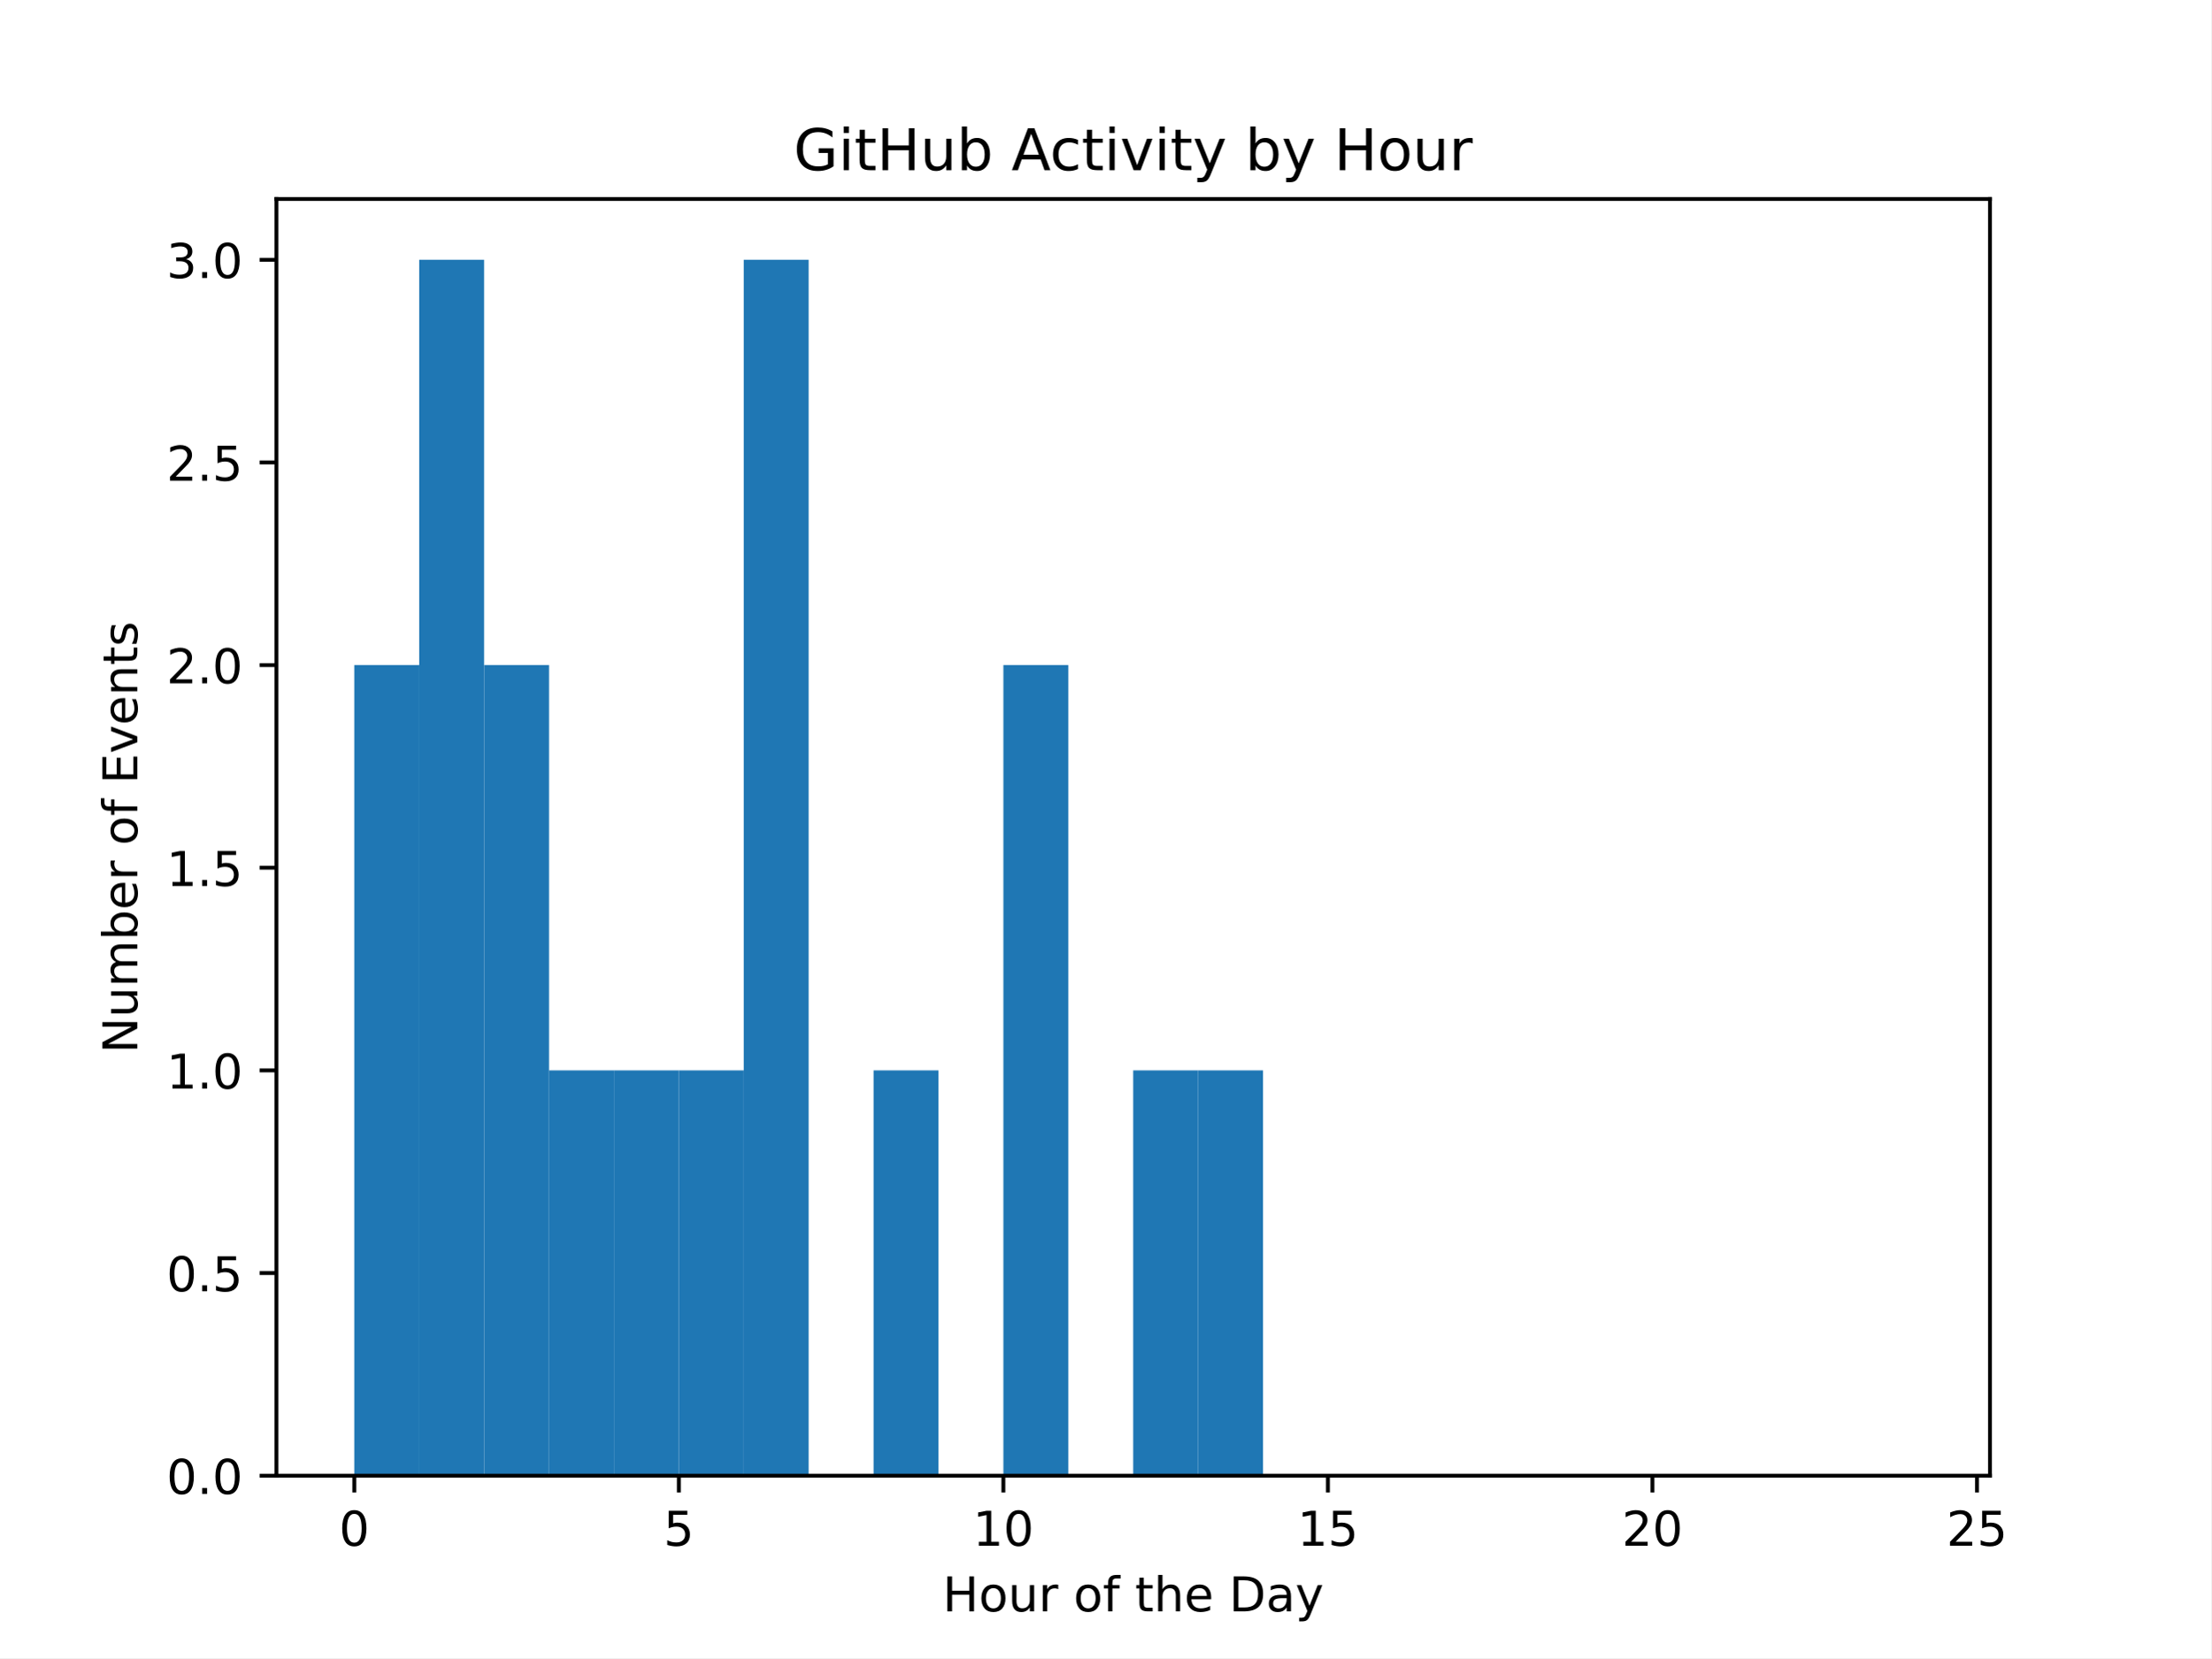
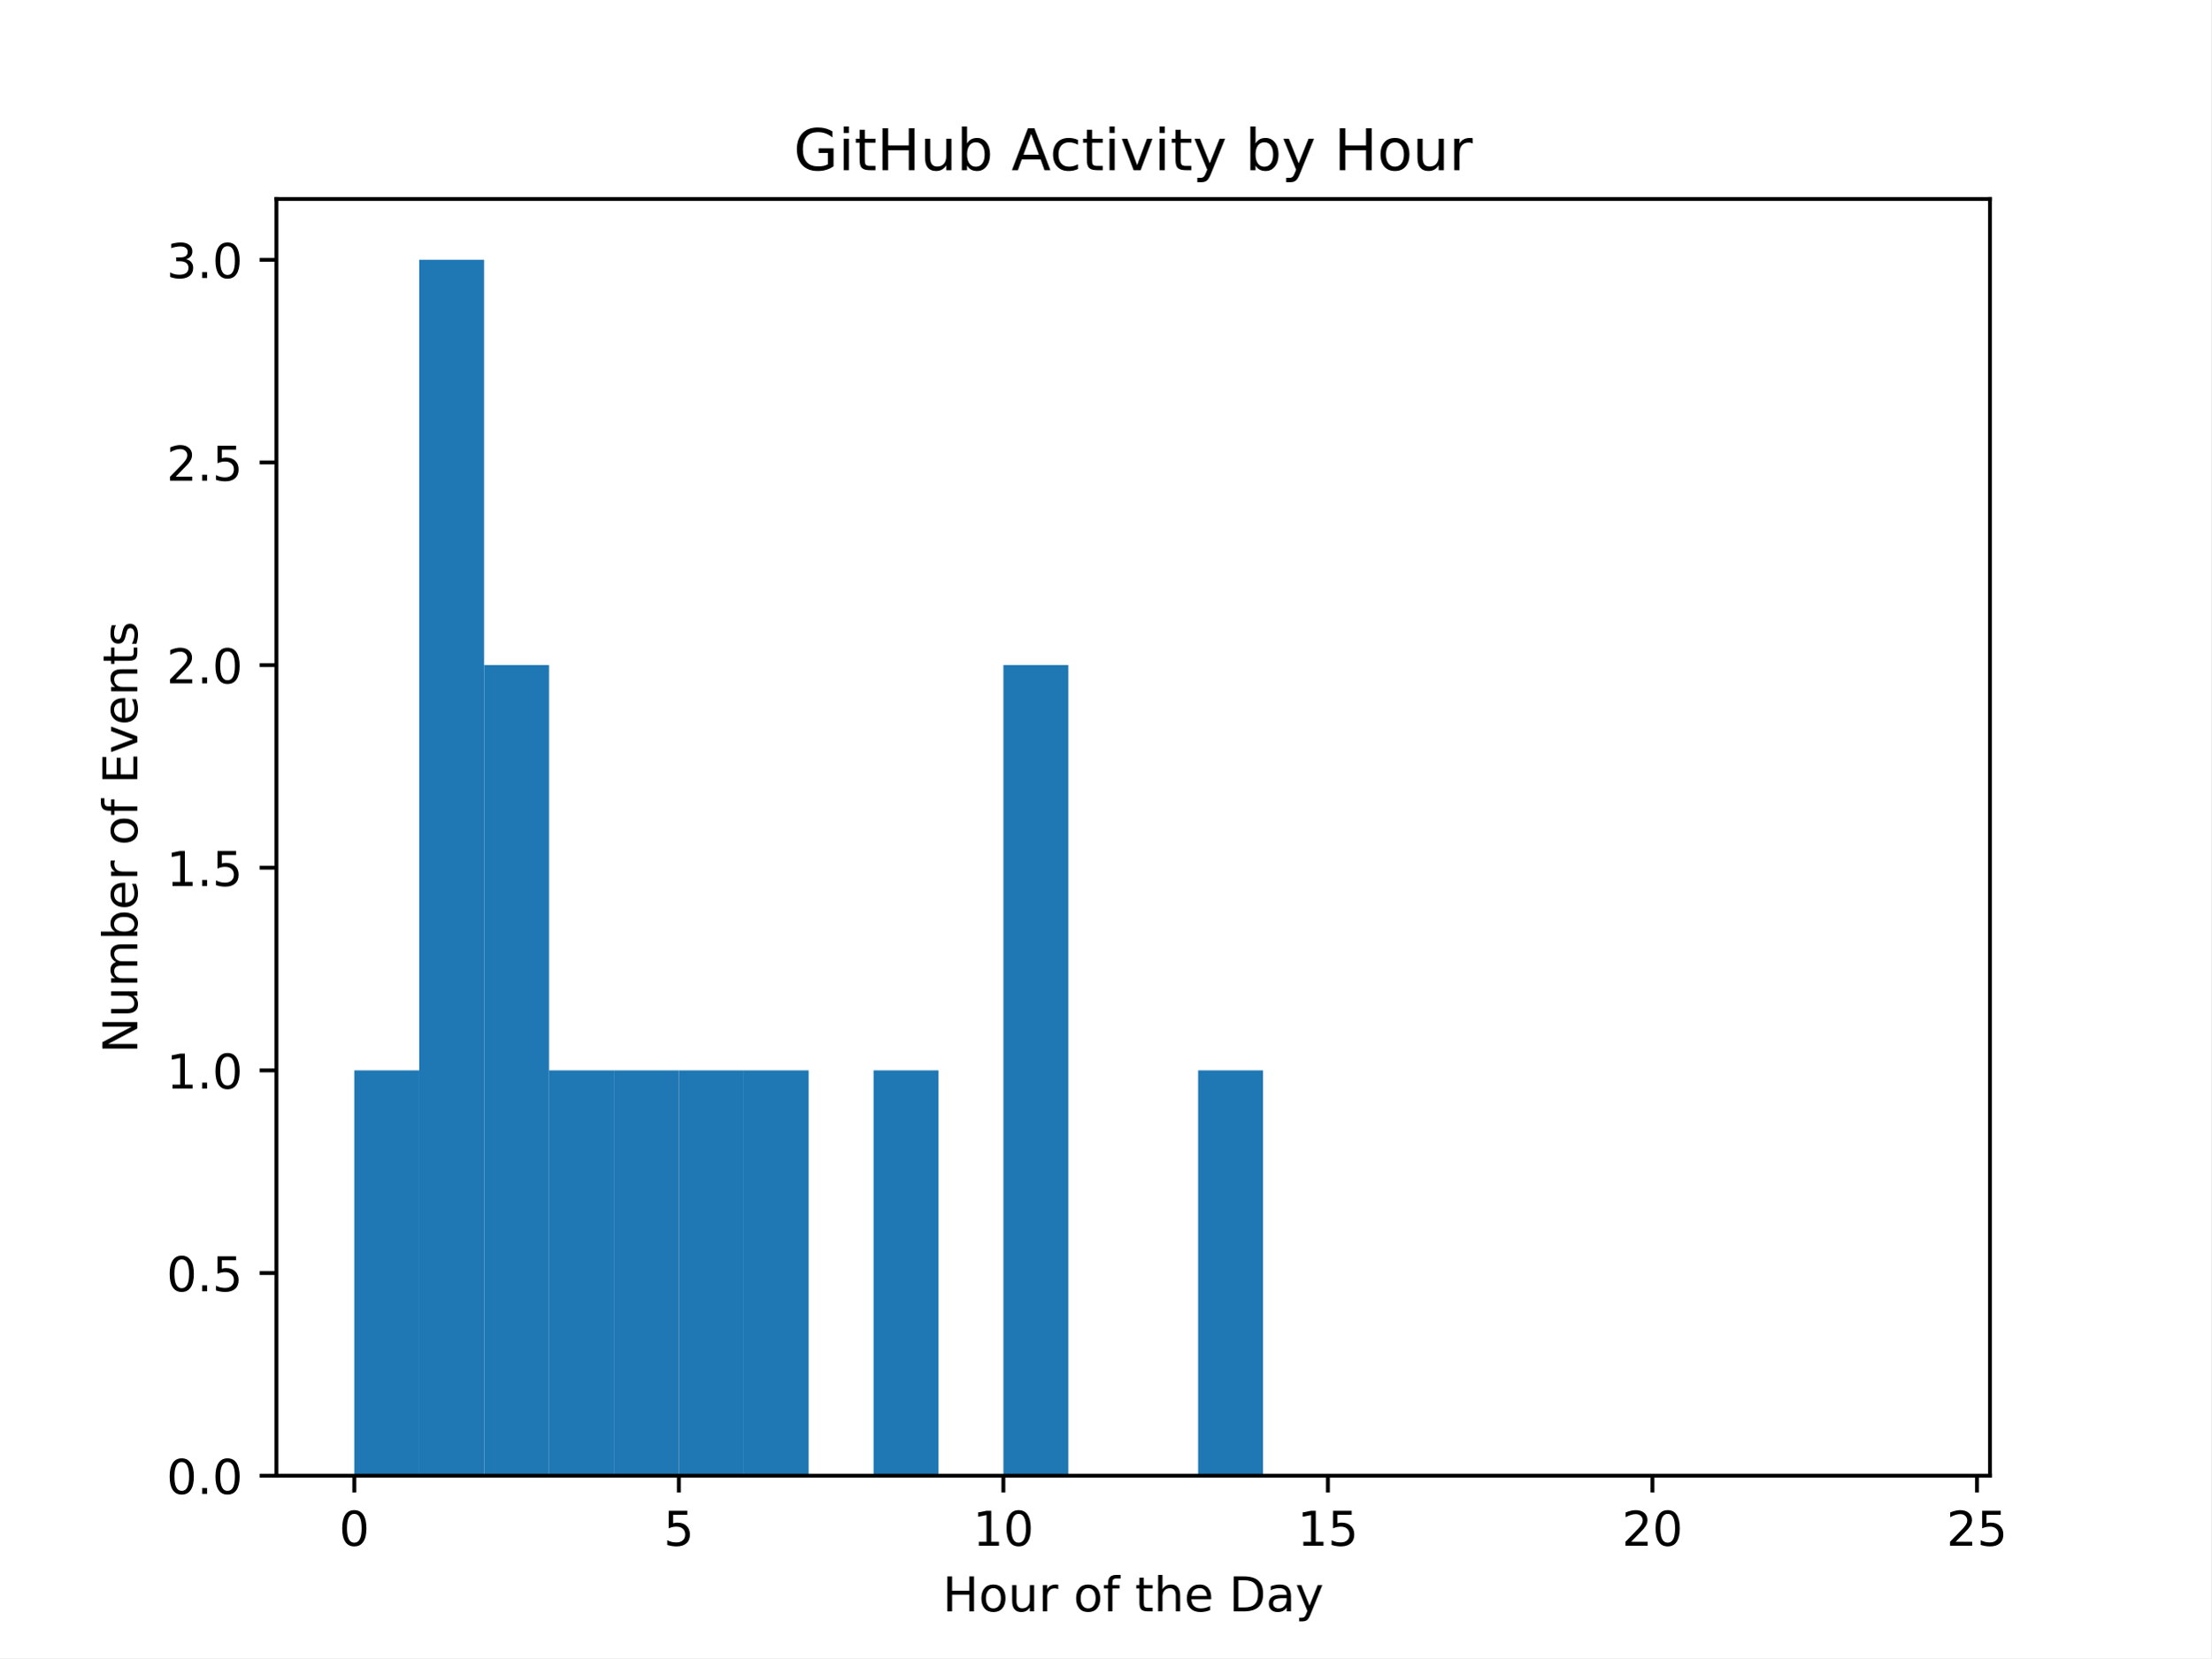
<svg xmlns="http://www.w3.org/2000/svg" xmlns:xlink="http://www.w3.org/1999/xlink" width="460.8pt" height="345.6pt" viewBox="0 0 460.8 345.6" version="1.1">
  <defs>
    <style type="text/css">*{stroke-linejoin: round; stroke-linecap: butt}</style>
  </defs>
  <g id="figure_1">
    <g id="patch_1">
      <path d="M 0 345.6  L 460.8 345.6  L 460.8 0  L 0 0  z " style="fill: #ffffff" />
    </g>
    <g id="axes_1">
      <g id="patch_2">
        <path d="M 57.6 307.584  L 414.72 307.584  L 414.72 41.472  L 57.6 41.472  z " style="fill: #ffffff" />
      </g>
      <g id="patch_3">
-         <path d="M 73.833 307.584  L 87.36 307.584  L 87.36 138.624  L 73.833 138.624  z " clip-path="url(#p370580ecfe)" style="fill: #1f77b4" />
+         <path d="M 73.833 307.584  L 87.36 307.584  L 87.36 223.104  L 73.833 223.104  z " clip-path="url(#pff8af7f3b9)" style="fill: #1f77b4" />
      </g>
      <g id="patch_4">
-         <path d="M 87.36 307.584  L 100.887 307.584  L 100.887 54.144  L 87.36 54.144  z " clip-path="url(#p370580ecfe)" style="fill: #1f77b4" />
+         <path d="M 87.36 307.584  L 100.887 307.584  L 100.887 54.144  L 87.36 54.144  z " clip-path="url(#pff8af7f3b9)" style="fill: #1f77b4" />
      </g>
      <g id="patch_5">
-         <path d="M 100.887 307.584  L 114.415 307.584  L 114.415 138.624  L 100.887 138.624  z " clip-path="url(#p370580ecfe)" style="fill: #1f77b4" />
+         <path d="M 100.887 307.584  L 114.415 307.584  L 114.415 138.624  L 100.887 138.624  z " clip-path="url(#pff8af7f3b9)" style="fill: #1f77b4" />
      </g>
      <g id="patch_6">
-         <path d="M 114.415 307.584  L 127.942 307.584  L 127.942 223.104  L 114.415 223.104  z " clip-path="url(#p370580ecfe)" style="fill: #1f77b4" />
+         <path d="M 114.415 307.584  L 127.942 307.584  L 127.942 223.104  L 114.415 223.104  z " clip-path="url(#pff8af7f3b9)" style="fill: #1f77b4" />
      </g>
      <g id="patch_7">
-         <path d="M 127.942 307.584  L 141.469 307.584  L 141.469 223.104  L 127.942 223.104  z " clip-path="url(#p370580ecfe)" style="fill: #1f77b4" />
+         <path d="M 127.942 307.584  L 141.469 307.584  L 141.469 223.104  L 127.942 223.104  z " clip-path="url(#pff8af7f3b9)" style="fill: #1f77b4" />
      </g>
      <g id="patch_8">
-         <path d="M 141.469 307.584  L 154.996 307.584  L 154.996 223.104  L 141.469 223.104  z " clip-path="url(#p370580ecfe)" style="fill: #1f77b4" />
+         <path d="M 141.469 307.584  L 154.996 307.584  L 154.996 223.104  L 141.469 223.104  z " clip-path="url(#pff8af7f3b9)" style="fill: #1f77b4" />
      </g>
      <g id="patch_9">
-         <path d="M 154.996 307.584  L 168.524 307.584  L 168.524 54.144  L 154.996 54.144  z " clip-path="url(#p370580ecfe)" style="fill: #1f77b4" />
+         <path d="M 154.996 307.584  L 168.524 307.584  L 168.524 223.104  L 154.996 223.104  z " clip-path="url(#pff8af7f3b9)" style="fill: #1f77b4" />
      </g>
      <g id="patch_10">
-         <path d="M 168.524 307.584  L 182.051 307.584  L 182.051 307.584  L 168.524 307.584  z " clip-path="url(#p370580ecfe)" style="fill: #1f77b4" />
+         <path d="M 168.524 307.584  L 182.051 307.584  L 182.051 307.584  L 168.524 307.584  z " clip-path="url(#pff8af7f3b9)" style="fill: #1f77b4" />
      </g>
      <g id="patch_11">
-         <path d="M 182.051 307.584  L 195.578 307.584  L 195.578 223.104  L 182.051 223.104  z " clip-path="url(#p370580ecfe)" style="fill: #1f77b4" />
+         <path d="M 182.051 307.584  L 195.578 307.584  L 195.578 223.104  L 182.051 223.104  z " clip-path="url(#pff8af7f3b9)" style="fill: #1f77b4" />
      </g>
      <g id="patch_12">
-         <path d="M 195.578 307.584  L 209.105 307.584  L 209.105 307.584  L 195.578 307.584  z " clip-path="url(#p370580ecfe)" style="fill: #1f77b4" />
+         <path d="M 195.578 307.584  L 209.105 307.584  L 209.105 307.584  L 195.578 307.584  z " clip-path="url(#pff8af7f3b9)" style="fill: #1f77b4" />
      </g>
      <g id="patch_13">
-         <path d="M 209.105 307.584  L 222.633 307.584  L 222.633 138.624  L 209.105 138.624  z " clip-path="url(#p370580ecfe)" style="fill: #1f77b4" />
+         <path d="M 209.105 307.584  L 222.633 307.584  L 222.633 138.624  L 209.105 138.624  z " clip-path="url(#pff8af7f3b9)" style="fill: #1f77b4" />
      </g>
      <g id="patch_14">
-         <path d="M 222.633 307.584  L 236.16 307.584  L 236.16 307.584  L 222.633 307.584  z " clip-path="url(#p370580ecfe)" style="fill: #1f77b4" />
+         <path d="M 222.633 307.584  L 236.16 307.584  L 236.16 307.584  L 222.633 307.584  z " clip-path="url(#pff8af7f3b9)" style="fill: #1f77b4" />
      </g>
      <g id="patch_15">
-         <path d="M 236.16 307.584  L 249.687 307.584  L 249.687 223.104  L 236.16 223.104  z " clip-path="url(#p370580ecfe)" style="fill: #1f77b4" />
+         <path d="M 236.16 307.584  L 249.687 307.584  L 249.687 307.584  L 236.16 307.584  z " clip-path="url(#pff8af7f3b9)" style="fill: #1f77b4" />
      </g>
      <g id="patch_16">
-         <path d="M 249.687 307.584  L 263.215 307.584  L 263.215 223.104  L 249.687 223.104  z " clip-path="url(#p370580ecfe)" style="fill: #1f77b4" />
+         <path d="M 249.687 307.584  L 263.215 307.584  L 263.215 223.104  L 249.687 223.104  z " clip-path="url(#pff8af7f3b9)" style="fill: #1f77b4" />
      </g>
      <g id="patch_17">
-         <path d="M 263.215 307.584  L 276.742 307.584  L 276.742 307.584  L 263.215 307.584  z " clip-path="url(#p370580ecfe)" style="fill: #1f77b4" />
+         <path d="M 263.215 307.584  L 276.742 307.584  L 276.742 307.584  L 263.215 307.584  z " clip-path="url(#pff8af7f3b9)" style="fill: #1f77b4" />
      </g>
      <g id="patch_18">
-         <path d="M 276.742 307.584  L 290.269 307.584  L 290.269 307.584  L 276.742 307.584  z " clip-path="url(#p370580ecfe)" style="fill: #1f77b4" />
+         <path d="M 276.742 307.584  L 290.269 307.584  L 290.269 307.584  L 276.742 307.584  z " clip-path="url(#pff8af7f3b9)" style="fill: #1f77b4" />
      </g>
      <g id="patch_19">
-         <path d="M 290.269 307.584  L 303.796 307.584  L 303.796 307.584  L 290.269 307.584  z " clip-path="url(#p370580ecfe)" style="fill: #1f77b4" />
+         <path d="M 290.269 307.584  L 303.796 307.584  L 303.796 307.584  L 290.269 307.584  z " clip-path="url(#pff8af7f3b9)" style="fill: #1f77b4" />
      </g>
      <g id="patch_20">
-         <path d="M 303.796 307.584  L 317.324 307.584  L 317.324 307.584  L 303.796 307.584  z " clip-path="url(#p370580ecfe)" style="fill: #1f77b4" />
+         <path d="M 303.796 307.584  L 317.324 307.584  L 317.324 307.584  L 303.796 307.584  z " clip-path="url(#pff8af7f3b9)" style="fill: #1f77b4" />
      </g>
      <g id="patch_21">
-         <path d="M 317.324 307.584  L 330.851 307.584  L 330.851 307.584  L 317.324 307.584  z " clip-path="url(#p370580ecfe)" style="fill: #1f77b4" />
+         <path d="M 317.324 307.584  L 330.851 307.584  L 330.851 307.584  L 317.324 307.584  z " clip-path="url(#pff8af7f3b9)" style="fill: #1f77b4" />
      </g>
      <g id="patch_22">
-         <path d="M 330.851 307.584  L 344.378 307.584  L 344.378 307.584  L 330.851 307.584  z " clip-path="url(#p370580ecfe)" style="fill: #1f77b4" />
+         <path d="M 330.851 307.584  L 344.378 307.584  L 344.378 307.584  L 330.851 307.584  z " clip-path="url(#pff8af7f3b9)" style="fill: #1f77b4" />
      </g>
      <g id="patch_23">
-         <path d="M 344.378 307.584  L 357.905 307.584  L 357.905 307.584  L 344.378 307.584  z " clip-path="url(#p370580ecfe)" style="fill: #1f77b4" />
+         <path d="M 344.378 307.584  L 357.905 307.584  L 357.905 307.584  L 344.378 307.584  z " clip-path="url(#pff8af7f3b9)" style="fill: #1f77b4" />
      </g>
      <g id="patch_24">
-         <path d="M 357.905 307.584  L 371.433 307.584  L 371.433 307.584  L 357.905 307.584  z " clip-path="url(#p370580ecfe)" style="fill: #1f77b4" />
+         <path d="M 357.905 307.584  L 371.433 307.584  L 371.433 307.584  L 357.905 307.584  z " clip-path="url(#pff8af7f3b9)" style="fill: #1f77b4" />
      </g>
      <g id="patch_25">
-         <path d="M 371.433 307.584  L 384.96 307.584  L 384.96 307.584  L 371.433 307.584  z " clip-path="url(#p370580ecfe)" style="fill: #1f77b4" />
+         <path d="M 371.433 307.584  L 384.96 307.584  L 384.96 307.584  L 371.433 307.584  z " clip-path="url(#pff8af7f3b9)" style="fill: #1f77b4" />
      </g>
      <g id="patch_26">
-         <path d="M 384.96 307.584  L 398.487 307.584  L 398.487 307.584  L 384.96 307.584  z " clip-path="url(#p370580ecfe)" style="fill: #1f77b4" />
+         <path d="M 384.96 307.584  L 398.487 307.584  L 398.487 307.584  L 384.96 307.584  z " clip-path="url(#pff8af7f3b9)" style="fill: #1f77b4" />
      </g>
      <g id="matplotlib.axis_1">
        <g id="xtick_1">
          <g id="line2d_1">
            <defs>
-               <path id="m39ed307836" d="M 0 0  L 0 3.5  " style="stroke: #000000; stroke-width: 0.8" />
+               <path id="m77289129bc" d="M 0 0  L 0 3.5  " style="stroke: #000000; stroke-width: 0.8" />
            </defs>
            <g>
-               <use xlink:href="#m39ed307836" x="73.833" y="307.584" style="stroke: #000000; stroke-width: 0.8" />
+               <use xlink:href="#m77289129bc" x="73.833" y="307.584" style="stroke: #000000; stroke-width: 0.8" />
            </g>
          </g>
          <g id="text_1">
            <g transform="translate(70.65148 322.1824) scale(0.1 -0.1)">
              <defs>
                <path id="DejaVuSans-30" d="M 2034 4250  Q 1547 4250 1301 3770  Q 1056 3291 1056 2328  Q 1056 1369 1301 889  Q 1547 409 2034 409  Q 2525 409 2770 889  Q 3016 1369 3016 2328  Q 3016 3291 2770 3770  Q 2525 4250 2034 4250  z M 2034 4750  Q 2819 4750 3233 4129  Q 3647 3509 3647 2328  Q 3647 1150 3233 529  Q 2819 -91 2034 -91  Q 1250 -91 836 529  Q 422 1150 422 2328  Q 422 3509 836 4129  Q 1250 4750 2034 4750  z " transform="scale(0.015625)" />
              </defs>
              <use xlink:href="#DejaVuSans-30" />
            </g>
          </g>
        </g>
        <g id="xtick_2">
          <g id="line2d_2">
            <g>
-               <use xlink:href="#m39ed307836" x="141.469" y="307.584" style="stroke: #000000; stroke-width: 0.8" />
+               <use xlink:href="#m77289129bc" x="141.469" y="307.584" style="stroke: #000000; stroke-width: 0.8" />
            </g>
          </g>
          <g id="text_2">
            <g transform="translate(138.2878 322.1824) scale(0.1 -0.1)">
              <defs>
                <path id="DejaVuSans-35" d="M 691 4666  L 3169 4666  L 3169 4134  L 1269 4134  L 1269 2991  Q 1406 3038 1543 3061  Q 1681 3084 1819 3084  Q 2600 3084 3056 2656  Q 3513 2228 3513 1497  Q 3513 744 3044 326  Q 2575 -91 1722 -91  Q 1428 -91 1123 -41  Q 819 9 494 109  L 494 744  Q 775 591 1075 516  Q 1375 441 1709 441  Q 2250 441 2565 725  Q 2881 1009 2881 1497  Q 2881 1984 2565 2268  Q 2250 2553 1709 2553  Q 1456 2553 1204 2497  Q 953 2441 691 2322  L 691 4666  z " transform="scale(0.015625)" />
              </defs>
              <use xlink:href="#DejaVuSans-35" />
            </g>
          </g>
        </g>
        <g id="xtick_3">
          <g id="line2d_3">
            <g>
-               <use xlink:href="#m39ed307836" x="209.105" y="307.584" style="stroke: #000000; stroke-width: 0.8" />
+               <use xlink:href="#m77289129bc" x="209.105" y="307.584" style="stroke: #000000; stroke-width: 0.8" />
            </g>
          </g>
          <g id="text_3">
            <g transform="translate(202.743 322.1824) scale(0.1 -0.1)">
              <defs>
                <path id="DejaVuSans-31" d="M 794 531  L 1825 531  L 1825 4091  L 703 3866  L 703 4441  L 1819 4666  L 2450 4666  L 2450 531  L 3481 531  L 3481 0  L 794 0  L 794 531  z " transform="scale(0.015625)" />
              </defs>
              <use xlink:href="#DejaVuSans-31" />
              <use xlink:href="#DejaVuSans-30" transform="translate(63.62305 0)" />
            </g>
          </g>
        </g>
        <g id="xtick_4">
          <g id="line2d_4">
            <g>
-               <use xlink:href="#m39ed307836" x="276.742" y="307.584" style="stroke: #000000; stroke-width: 0.8" />
+               <use xlink:href="#m77289129bc" x="276.742" y="307.584" style="stroke: #000000; stroke-width: 0.8" />
            </g>
          </g>
          <g id="text_4">
            <g transform="translate(270.3793 322.1824) scale(0.1 -0.1)">
              <use xlink:href="#DejaVuSans-31" />
              <use xlink:href="#DejaVuSans-35" transform="translate(63.62305 0)" />
            </g>
          </g>
        </g>
        <g id="xtick_5">
          <g id="line2d_5">
            <g>
-               <use xlink:href="#m39ed307836" x="344.378" y="307.584" style="stroke: #000000; stroke-width: 0.8" />
+               <use xlink:href="#m77289129bc" x="344.378" y="307.584" style="stroke: #000000; stroke-width: 0.8" />
            </g>
          </g>
          <g id="text_5">
            <g transform="translate(338.0157 322.1824) scale(0.1 -0.1)">
              <defs>
                <path id="DejaVuSans-32" d="M 1228 531  L 3431 531  L 3431 0  L 469 0  L 469 531  Q 828 903 1448 1529  Q 2069 2156 2228 2338  Q 2531 2678 2651 2914  Q 2772 3150 2772 3378  Q 2772 3750 2511 3984  Q 2250 4219 1831 4219  Q 1534 4219 1204 4116  Q 875 4013 500 3803  L 500 4441  Q 881 4594 1212 4672  Q 1544 4750 1819 4750  Q 2544 4750 2975 4387  Q 3406 4025 3406 3419  Q 3406 3131 3298 2873  Q 3191 2616 2906 2266  Q 2828 2175 2409 1742  Q 1991 1309 1228 531  z " transform="scale(0.015625)" />
              </defs>
              <use xlink:href="#DejaVuSans-32" />
              <use xlink:href="#DejaVuSans-30" transform="translate(63.62305 0)" />
            </g>
          </g>
        </g>
        <g id="xtick_6">
          <g id="line2d_6">
            <g>
-               <use xlink:href="#m39ed307836" x="412.015" y="307.584" style="stroke: #000000; stroke-width: 0.8" />
+               <use xlink:href="#m77289129bc" x="412.015" y="307.584" style="stroke: #000000; stroke-width: 0.8" />
            </g>
          </g>
          <g id="text_6">
            <g transform="translate(405.652 322.1824) scale(0.1 -0.1)">
              <use xlink:href="#DejaVuSans-32" />
              <use xlink:href="#DejaVuSans-35" transform="translate(63.62305 0)" />
            </g>
          </g>
        </g>
        <g id="text_7">
          <g transform="translate(196.4506 335.8606) scale(0.1 -0.1)">
            <defs>
              <path id="DejaVuSans-48" d="M 628 4666  L 1259 4666  L 1259 2753  L 3553 2753  L 3553 4666  L 4184 4666  L 4184 0  L 3553 0  L 3553 2222  L 1259 2222  L 1259 0  L 628 0  L 628 4666  z " transform="scale(0.015625)" />
              <path id="DejaVuSans-6f" d="M 1959 3097  Q 1497 3097 1228 2736  Q 959 2375 959 1747  Q 959 1119 1226 758  Q 1494 397 1959 397  Q 2419 397 2687 759  Q 2956 1122 2956 1747  Q 2956 2369 2687 2733  Q 2419 3097 1959 3097  z M 1959 3584  Q 2709 3584 3137 3096  Q 3566 2609 3566 1747  Q 3566 888 3137 398  Q 2709 -91 1959 -91  Q 1206 -91 779 398  Q 353 888 353 1747  Q 353 2609 779 3096  Q 1206 3584 1959 3584  z " transform="scale(0.015625)" />
              <path id="DejaVuSans-75" d="M 544 1381  L 544 3500  L 1119 3500  L 1119 1403  Q 1119 906 1312 657  Q 1506 409 1894 409  Q 2359 409 2629 706  Q 2900 1003 2900 1516  L 2900 3500  L 3475 3500  L 3475 0  L 2900 0  L 2900 538  Q 2691 219 2414 64  Q 2138 -91 1772 -91  Q 1169 -91 856 284  Q 544 659 544 1381  z M 1991 3584  L 1991 3584  z " transform="scale(0.015625)" />
              <path id="DejaVuSans-72" d="M 2631 2963  Q 2534 3019 2420 3045  Q 2306 3072 2169 3072  Q 1681 3072 1420 2755  Q 1159 2438 1159 1844  L 1159 0  L 581 0  L 581 3500  L 1159 3500  L 1159 2956  Q 1341 3275 1631 3429  Q 1922 3584 2338 3584  Q 2397 3584 2469 3576  Q 2541 3569 2628 3553  L 2631 2963  z " transform="scale(0.015625)" />
              <path id="DejaVuSans-20" transform="scale(0.015625)" />
              <path id="DejaVuSans-66" d="M 2375 4863  L 2375 4384  L 1825 4384  Q 1516 4384 1395 4259  Q 1275 4134 1275 3809  L 1275 3500  L 2222 3500  L 2222 3053  L 1275 3053  L 1275 0  L 697 0  L 697 3053  L 147 3053  L 147 3500  L 697 3500  L 697 3744  Q 697 4328 969 4595  Q 1241 4863 1831 4863  L 2375 4863  z " transform="scale(0.015625)" />
              <path id="DejaVuSans-74" d="M 1172 4494  L 1172 3500  L 2356 3500  L 2356 3053  L 1172 3053  L 1172 1153  Q 1172 725 1289 603  Q 1406 481 1766 481  L 2356 481  L 2356 0  L 1766 0  Q 1100 0 847 248  Q 594 497 594 1153  L 594 3053  L 172 3053  L 172 3500  L 594 3500  L 594 4494  L 1172 4494  z " transform="scale(0.015625)" />
              <path id="DejaVuSans-68" d="M 3513 2113  L 3513 0  L 2938 0  L 2938 2094  Q 2938 2591 2744 2837  Q 2550 3084 2163 3084  Q 1697 3084 1428 2787  Q 1159 2491 1159 1978  L 1159 0  L 581 0  L 581 4863  L 1159 4863  L 1159 2956  Q 1366 3272 1645 3428  Q 1925 3584 2291 3584  Q 2894 3584 3203 3211  Q 3513 2838 3513 2113  z " transform="scale(0.015625)" />
              <path id="DejaVuSans-65" d="M 3597 1894  L 3597 1613  L 953 1613  Q 991 1019 1311 708  Q 1631 397 2203 397  Q 2534 397 2845 478  Q 3156 559 3463 722  L 3463 178  Q 3153 47 2828 -22  Q 2503 -91 2169 -91  Q 1331 -91 842 396  Q 353 884 353 1716  Q 353 2575 817 3079  Q 1281 3584 2069 3584  Q 2775 3584 3186 3129  Q 3597 2675 3597 1894  z M 3022 2063  Q 3016 2534 2758 2815  Q 2500 3097 2075 3097  Q 1594 3097 1305 2825  Q 1016 2553 972 2059  L 3022 2063  z " transform="scale(0.015625)" />
              <path id="DejaVuSans-44" d="M 1259 4147  L 1259 519  L 2022 519  Q 2988 519 3436 956  Q 3884 1394 3884 2338  Q 3884 3275 3436 3711  Q 2988 4147 2022 4147  L 1259 4147  z M 628 4666  L 1925 4666  Q 3281 4666 3915 4102  Q 4550 3538 4550 2338  Q 4550 1131 3912 565  Q 3275 0 1925 0  L 628 0  L 628 4666  z " transform="scale(0.015625)" />
              <path id="DejaVuSans-61" d="M 2194 1759  Q 1497 1759 1228 1600  Q 959 1441 959 1056  Q 959 750 1161 570  Q 1363 391 1709 391  Q 2188 391 2477 730  Q 2766 1069 2766 1631  L 2766 1759  L 2194 1759  z M 3341 1997  L 3341 0  L 2766 0  L 2766 531  Q 2569 213 2275 61  Q 1981 -91 1556 -91  Q 1019 -91 701 211  Q 384 513 384 1019  Q 384 1609 779 1909  Q 1175 2209 1959 2209  L 2766 2209  L 2766 2266  Q 2766 2663 2505 2880  Q 2244 3097 1772 3097  Q 1472 3097 1187 3025  Q 903 2953 641 2809  L 641 3341  Q 956 3463 1253 3523  Q 1550 3584 1831 3584  Q 2591 3584 2966 3190  Q 3341 2797 3341 1997  z " transform="scale(0.015625)" />
              <path id="DejaVuSans-79" d="M 2059 -325  Q 1816 -950 1584 -1140  Q 1353 -1331 966 -1331  L 506 -1331  L 506 -850  L 844 -850  Q 1081 -850 1212 -737  Q 1344 -625 1503 -206  L 1606 56  L 191 3500  L 800 3500  L 1894 763  L 2988 3500  L 3597 3500  L 2059 -325  z " transform="scale(0.015625)" />
            </defs>
            <use xlink:href="#DejaVuSans-48" />
            <use xlink:href="#DejaVuSans-6f" transform="translate(75.19531 0)" />
            <use xlink:href="#DejaVuSans-75" transform="translate(136.377 0)" />
            <use xlink:href="#DejaVuSans-72" transform="translate(199.7559 0)" />
            <use xlink:href="#DejaVuSans-20" transform="translate(240.8691 0)" />
            <use xlink:href="#DejaVuSans-6f" transform="translate(272.6562 0)" />
            <use xlink:href="#DejaVuSans-66" transform="translate(333.8379 0)" />
            <use xlink:href="#DejaVuSans-20" transform="translate(369.043 0)" />
            <use xlink:href="#DejaVuSans-74" transform="translate(400.8301 0)" />
            <use xlink:href="#DejaVuSans-68" transform="translate(440.0391 0)" />
            <use xlink:href="#DejaVuSans-65" transform="translate(503.418 0)" />
            <use xlink:href="#DejaVuSans-20" transform="translate(564.9414 0)" />
            <use xlink:href="#DejaVuSans-44" transform="translate(596.7285 0)" />
            <use xlink:href="#DejaVuSans-61" transform="translate(673.7305 0)" />
            <use xlink:href="#DejaVuSans-79" transform="translate(735.0098 0)" />
          </g>
        </g>
      </g>
      <g id="matplotlib.axis_2">
        <g id="ytick_1">
          <g id="line2d_7">
            <defs>
-               <path id="m0598a9e333" d="M 0 0  L -3.5 0  " style="stroke: #000000; stroke-width: 0.8" />
+               <path id="m0676ecb18b" d="M 0 0  L -3.5 0  " style="stroke: #000000; stroke-width: 0.8" />
            </defs>
            <g>
-               <use xlink:href="#m0598a9e333" x="57.6" y="307.584" style="stroke: #000000; stroke-width: 0.8" />
+               <use xlink:href="#m0676ecb18b" x="57.6" y="307.584" style="stroke: #000000; stroke-width: 0.8" />
            </g>
          </g>
          <g id="text_8">
            <g transform="translate(34.69687 311.3832) scale(0.1 -0.1)">
              <defs>
                <path id="DejaVuSans-2e" d="M 684 794  L 1344 794  L 1344 0  L 684 0  L 684 794  z " transform="scale(0.015625)" />
              </defs>
              <use xlink:href="#DejaVuSans-30" />
              <use xlink:href="#DejaVuSans-2e" transform="translate(63.62305 0)" />
              <use xlink:href="#DejaVuSans-30" transform="translate(95.41016 0)" />
            </g>
          </g>
        </g>
        <g id="ytick_2">
          <g id="line2d_8">
            <g>
-               <use xlink:href="#m0598a9e333" x="57.6" y="265.344" style="stroke: #000000; stroke-width: 0.8" />
+               <use xlink:href="#m0676ecb18b" x="57.6" y="265.344" style="stroke: #000000; stroke-width: 0.8" />
            </g>
          </g>
          <g id="text_9">
            <g transform="translate(34.69687 269.1432) scale(0.1 -0.1)">
              <use xlink:href="#DejaVuSans-30" />
              <use xlink:href="#DejaVuSans-2e" transform="translate(63.62305 0)" />
              <use xlink:href="#DejaVuSans-35" transform="translate(95.41016 0)" />
            </g>
          </g>
        </g>
        <g id="ytick_3">
          <g id="line2d_9">
            <g>
-               <use xlink:href="#m0598a9e333" x="57.6" y="223.104" style="stroke: #000000; stroke-width: 0.8" />
+               <use xlink:href="#m0676ecb18b" x="57.6" y="223.104" style="stroke: #000000; stroke-width: 0.8" />
            </g>
          </g>
          <g id="text_10">
            <g transform="translate(34.69687 226.9032) scale(0.1 -0.1)">
              <use xlink:href="#DejaVuSans-31" />
              <use xlink:href="#DejaVuSans-2e" transform="translate(63.62305 0)" />
              <use xlink:href="#DejaVuSans-30" transform="translate(95.41016 0)" />
            </g>
          </g>
        </g>
        <g id="ytick_4">
          <g id="line2d_10">
            <g>
-               <use xlink:href="#m0598a9e333" x="57.6" y="180.864" style="stroke: #000000; stroke-width: 0.8" />
+               <use xlink:href="#m0676ecb18b" x="57.6" y="180.864" style="stroke: #000000; stroke-width: 0.8" />
            </g>
          </g>
          <g id="text_11">
            <g transform="translate(34.69687 184.6632) scale(0.1 -0.1)">
              <use xlink:href="#DejaVuSans-31" />
              <use xlink:href="#DejaVuSans-2e" transform="translate(63.62305 0)" />
              <use xlink:href="#DejaVuSans-35" transform="translate(95.41016 0)" />
            </g>
          </g>
        </g>
        <g id="ytick_5">
          <g id="line2d_11">
            <g>
-               <use xlink:href="#m0598a9e333" x="57.6" y="138.624" style="stroke: #000000; stroke-width: 0.8" />
+               <use xlink:href="#m0676ecb18b" x="57.6" y="138.624" style="stroke: #000000; stroke-width: 0.8" />
            </g>
          </g>
          <g id="text_12">
            <g transform="translate(34.69687 142.4232) scale(0.1 -0.1)">
              <use xlink:href="#DejaVuSans-32" />
              <use xlink:href="#DejaVuSans-2e" transform="translate(63.62305 0)" />
              <use xlink:href="#DejaVuSans-30" transform="translate(95.41016 0)" />
            </g>
          </g>
        </g>
        <g id="ytick_6">
          <g id="line2d_12">
            <g>
-               <use xlink:href="#m0598a9e333" x="57.6" y="96.384" style="stroke: #000000; stroke-width: 0.8" />
+               <use xlink:href="#m0676ecb18b" x="57.6" y="96.384" style="stroke: #000000; stroke-width: 0.8" />
            </g>
          </g>
          <g id="text_13">
            <g transform="translate(34.69687 100.1832) scale(0.1 -0.1)">
              <use xlink:href="#DejaVuSans-32" />
              <use xlink:href="#DejaVuSans-2e" transform="translate(63.62305 0)" />
              <use xlink:href="#DejaVuSans-35" transform="translate(95.41016 0)" />
            </g>
          </g>
        </g>
        <g id="ytick_7">
          <g id="line2d_13">
            <g>
-               <use xlink:href="#m0598a9e333" x="57.6" y="54.144" style="stroke: #000000; stroke-width: 0.8" />
+               <use xlink:href="#m0676ecb18b" x="57.6" y="54.144" style="stroke: #000000; stroke-width: 0.8" />
            </g>
          </g>
          <g id="text_14">
            <g transform="translate(34.69687 57.94322) scale(0.1 -0.1)">
              <defs>
                <path id="DejaVuSans-33" d="M 2597 2516  Q 3050 2419 3304 2112  Q 3559 1806 3559 1356  Q 3559 666 3084 287  Q 2609 -91 1734 -91  Q 1441 -91 1130 -33  Q 819 25 488 141  L 488 750  Q 750 597 1062 519  Q 1375 441 1716 441  Q 2309 441 2620 675  Q 2931 909 2931 1356  Q 2931 1769 2642 2001  Q 2353 2234 1838 2234  L 1294 2234  L 1294 2753  L 1863 2753  Q 2328 2753 2575 2939  Q 2822 3125 2822 3475  Q 2822 3834 2567 4026  Q 2313 4219 1838 4219  Q 1578 4219 1281 4162  Q 984 4106 628 3988  L 628 4550  Q 988 4650 1302 4700  Q 1616 4750 1894 4750  Q 2613 4750 3031 4423  Q 3450 4097 3450 3541  Q 3450 3153 3228 2886  Q 3006 2619 2597 2516  z " transform="scale(0.015625)" />
              </defs>
              <use xlink:href="#DejaVuSans-33" />
              <use xlink:href="#DejaVuSans-2e" transform="translate(63.62305 0)" />
              <use xlink:href="#DejaVuSans-30" transform="translate(95.41016 0)" />
            </g>
          </g>
        </g>
        <g id="text_15">
          <g transform="translate(28.61719 219.5405) rotate(-90) scale(0.1 -0.1)">
            <defs>
              <path id="DejaVuSans-4e" d="M 628 4666  L 1478 4666  L 3547 763  L 3547 4666  L 4159 4666  L 4159 0  L 3309 0  L 1241 3903  L 1241 0  L 628 0  L 628 4666  z " transform="scale(0.015625)" />
              <path id="DejaVuSans-6d" d="M 3328 2828  Q 3544 3216 3844 3400  Q 4144 3584 4550 3584  Q 5097 3584 5394 3201  Q 5691 2819 5691 2113  L 5691 0  L 5113 0  L 5113 2094  Q 5113 2597 4934 2840  Q 4756 3084 4391 3084  Q 3944 3084 3684 2787  Q 3425 2491 3425 1978  L 3425 0  L 2847 0  L 2847 2094  Q 2847 2600 2669 2842  Q 2491 3084 2119 3084  Q 1678 3084 1418 2786  Q 1159 2488 1159 1978  L 1159 0  L 581 0  L 581 3500  L 1159 3500  L 1159 2956  Q 1356 3278 1631 3431  Q 1906 3584 2284 3584  Q 2666 3584 2933 3390  Q 3200 3197 3328 2828  z " transform="scale(0.015625)" />
              <path id="DejaVuSans-62" d="M 3116 1747  Q 3116 2381 2855 2742  Q 2594 3103 2138 3103  Q 1681 3103 1420 2742  Q 1159 2381 1159 1747  Q 1159 1113 1420 752  Q 1681 391 2138 391  Q 2594 391 2855 752  Q 3116 1113 3116 1747  z M 1159 2969  Q 1341 3281 1617 3432  Q 1894 3584 2278 3584  Q 2916 3584 3314 3078  Q 3713 2572 3713 1747  Q 3713 922 3314 415  Q 2916 -91 2278 -91  Q 1894 -91 1617 61  Q 1341 213 1159 525  L 1159 0  L 581 0  L 581 4863  L 1159 4863  L 1159 2969  z " transform="scale(0.015625)" />
              <path id="DejaVuSans-45" d="M 628 4666  L 3578 4666  L 3578 4134  L 1259 4134  L 1259 2753  L 3481 2753  L 3481 2222  L 1259 2222  L 1259 531  L 3634 531  L 3634 0  L 628 0  L 628 4666  z " transform="scale(0.015625)" />
              <path id="DejaVuSans-76" d="M 191 3500  L 800 3500  L 1894 563  L 2988 3500  L 3597 3500  L 2284 0  L 1503 0  L 191 3500  z " transform="scale(0.015625)" />
              <path id="DejaVuSans-6e" d="M 3513 2113  L 3513 0  L 2938 0  L 2938 2094  Q 2938 2591 2744 2837  Q 2550 3084 2163 3084  Q 1697 3084 1428 2787  Q 1159 2491 1159 1978  L 1159 0  L 581 0  L 581 3500  L 1159 3500  L 1159 2956  Q 1366 3272 1645 3428  Q 1925 3584 2291 3584  Q 2894 3584 3203 3211  Q 3513 2838 3513 2113  z " transform="scale(0.015625)" />
              <path id="DejaVuSans-73" d="M 2834 3397  L 2834 2853  Q 2591 2978 2328 3040  Q 2066 3103 1784 3103  Q 1356 3103 1142 2972  Q 928 2841 928 2578  Q 928 2378 1081 2264  Q 1234 2150 1697 2047  L 1894 2003  Q 2506 1872 2764 1633  Q 3022 1394 3022 966  Q 3022 478 2636 193  Q 2250 -91 1575 -91  Q 1294 -91 989 -36  Q 684 19 347 128  L 347 722  Q 666 556 975 473  Q 1284 391 1588 391  Q 1994 391 2212 530  Q 2431 669 2431 922  Q 2431 1156 2273 1281  Q 2116 1406 1581 1522  L 1381 1569  Q 847 1681 609 1914  Q 372 2147 372 2553  Q 372 3047 722 3315  Q 1072 3584 1716 3584  Q 2034 3584 2315 3537  Q 2597 3491 2834 3397  z " transform="scale(0.015625)" />
            </defs>
            <use xlink:href="#DejaVuSans-4e" />
            <use xlink:href="#DejaVuSans-75" transform="translate(74.80469 0)" />
            <use xlink:href="#DejaVuSans-6d" transform="translate(138.1836 0)" />
            <use xlink:href="#DejaVuSans-62" transform="translate(235.5957 0)" />
            <use xlink:href="#DejaVuSans-65" transform="translate(299.0723 0)" />
            <use xlink:href="#DejaVuSans-72" transform="translate(360.5957 0)" />
            <use xlink:href="#DejaVuSans-20" transform="translate(401.709 0)" />
            <use xlink:href="#DejaVuSans-6f" transform="translate(433.4961 0)" />
            <use xlink:href="#DejaVuSans-66" transform="translate(494.6777 0)" />
            <use xlink:href="#DejaVuSans-20" transform="translate(529.8828 0)" />
            <use xlink:href="#DejaVuSans-45" transform="translate(561.6699 0)" />
            <use xlink:href="#DejaVuSans-76" transform="translate(624.8535 0)" />
            <use xlink:href="#DejaVuSans-65" transform="translate(684.0332 0)" />
            <use xlink:href="#DejaVuSans-6e" transform="translate(745.5566 0)" />
            <use xlink:href="#DejaVuSans-74" transform="translate(808.9355 0)" />
            <use xlink:href="#DejaVuSans-73" transform="translate(848.1445 0)" />
          </g>
        </g>
      </g>
      <g id="patch_27">
        <path d="M 57.6 307.584  L 57.6 41.472  " style="fill: none; stroke: #000000; stroke-width: 0.8; stroke-linejoin: miter; stroke-linecap: square" />
      </g>
      <g id="patch_28">
        <path d="M 414.72 307.584  L 414.72 41.472  " style="fill: none; stroke: #000000; stroke-width: 0.8; stroke-linejoin: miter; stroke-linecap: square" />
      </g>
      <g id="patch_29">
        <path d="M 57.6 307.584  L 414.72 307.584  " style="fill: none; stroke: #000000; stroke-width: 0.8; stroke-linejoin: miter; stroke-linecap: square" />
      </g>
      <g id="patch_30">
        <path d="M 57.6 41.472  L 414.72 41.472  " style="fill: none; stroke: #000000; stroke-width: 0.8; stroke-linejoin: miter; stroke-linecap: square" />
      </g>
      <g id="text_16">
        <g transform="translate(165.3956 35.472) scale(0.12 -0.12)">
          <defs>
            <path id="DejaVuSans-47" d="M 3809 666  L 3809 1919  L 2778 1919  L 2778 2438  L 4434 2438  L 4434 434  Q 4069 175 3628 42  Q 3188 -91 2688 -91  Q 1594 -91 976 548  Q 359 1188 359 2328  Q 359 3472 976 4111  Q 1594 4750 2688 4750  Q 3144 4750 3555 4637  Q 3966 4525 4313 4306  L 4313 3634  Q 3963 3931 3569 4081  Q 3175 4231 2741 4231  Q 1884 4231 1454 3753  Q 1025 3275 1025 2328  Q 1025 1384 1454 906  Q 1884 428 2741 428  Q 3075 428 3337 486  Q 3600 544 3809 666  z " transform="scale(0.015625)" />
            <path id="DejaVuSans-69" d="M 603 3500  L 1178 3500  L 1178 0  L 603 0  L 603 3500  z M 603 4863  L 1178 4863  L 1178 4134  L 603 4134  L 603 4863  z " transform="scale(0.015625)" />
            <path id="DejaVuSans-41" d="M 2188 4044  L 1331 1722  L 3047 1722  L 2188 4044  z M 1831 4666  L 2547 4666  L 4325 0  L 3669 0  L 3244 1197  L 1141 1197  L 716 0  L 50 0  L 1831 4666  z " transform="scale(0.015625)" />
            <path id="DejaVuSans-63" d="M 3122 3366  L 3122 2828  Q 2878 2963 2633 3030  Q 2388 3097 2138 3097  Q 1578 3097 1268 2742  Q 959 2388 959 1747  Q 959 1106 1268 751  Q 1578 397 2138 397  Q 2388 397 2633 464  Q 2878 531 3122 666  L 3122 134  Q 2881 22 2623 -34  Q 2366 -91 2075 -91  Q 1284 -91 818 406  Q 353 903 353 1747  Q 353 2603 823 3093  Q 1294 3584 2113 3584  Q 2378 3584 2631 3529  Q 2884 3475 3122 3366  z " transform="scale(0.015625)" />
          </defs>
          <use xlink:href="#DejaVuSans-47" />
          <use xlink:href="#DejaVuSans-69" transform="translate(77.49023 0)" />
          <use xlink:href="#DejaVuSans-74" transform="translate(105.2734 0)" />
          <use xlink:href="#DejaVuSans-48" transform="translate(144.4824 0)" />
          <use xlink:href="#DejaVuSans-75" transform="translate(219.6777 0)" />
          <use xlink:href="#DejaVuSans-62" transform="translate(283.0566 0)" />
          <use xlink:href="#DejaVuSans-20" transform="translate(346.5332 0)" />
          <use xlink:href="#DejaVuSans-41" transform="translate(378.3203 0)" />
          <use xlink:href="#DejaVuSans-63" transform="translate(444.9785 0)" />
          <use xlink:href="#DejaVuSans-74" transform="translate(499.959 0)" />
          <use xlink:href="#DejaVuSans-69" transform="translate(539.168 0)" />
          <use xlink:href="#DejaVuSans-76" transform="translate(566.9512 0)" />
          <use xlink:href="#DejaVuSans-69" transform="translate(626.1309 0)" />
          <use xlink:href="#DejaVuSans-74" transform="translate(653.9141 0)" />
          <use xlink:href="#DejaVuSans-79" transform="translate(693.123 0)" />
          <use xlink:href="#DejaVuSans-20" transform="translate(752.3027 0)" />
          <use xlink:href="#DejaVuSans-62" transform="translate(784.0898 0)" />
          <use xlink:href="#DejaVuSans-79" transform="translate(847.5664 0)" />
          <use xlink:href="#DejaVuSans-20" transform="translate(906.7461 0)" />
          <use xlink:href="#DejaVuSans-48" transform="translate(938.5332 0)" />
          <use xlink:href="#DejaVuSans-6f" transform="translate(1013.729 0)" />
          <use xlink:href="#DejaVuSans-75" transform="translate(1074.91 0)" />
          <use xlink:href="#DejaVuSans-72" transform="translate(1138.289 0)" />
        </g>
      </g>
    </g>
  </g>
  <defs>
-     <clipPath id="p370580ecfe">
+     <clipPath id="pff8af7f3b9">
      <rect x="57.6" y="41.472" width="357.12" height="266.112" />
    </clipPath>
  </defs>
</svg>
